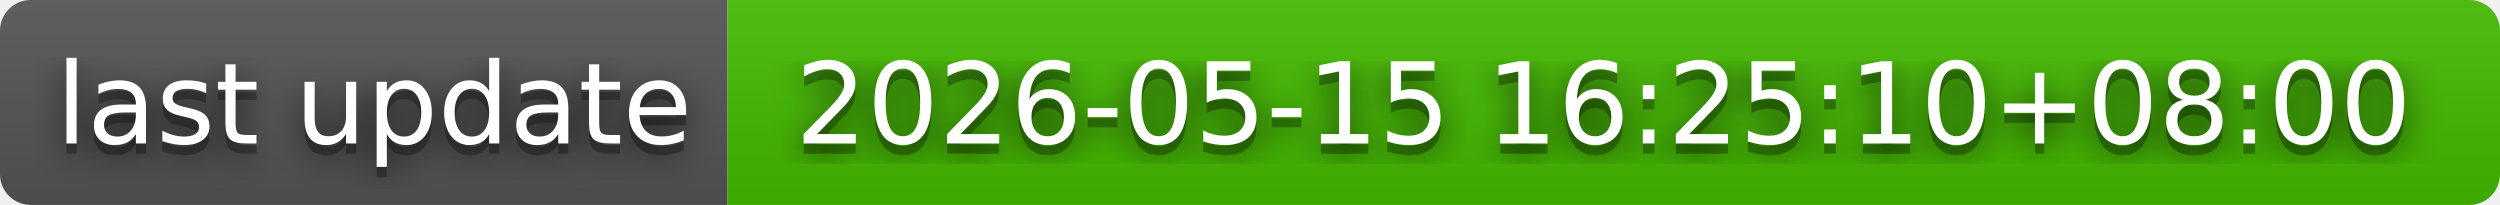
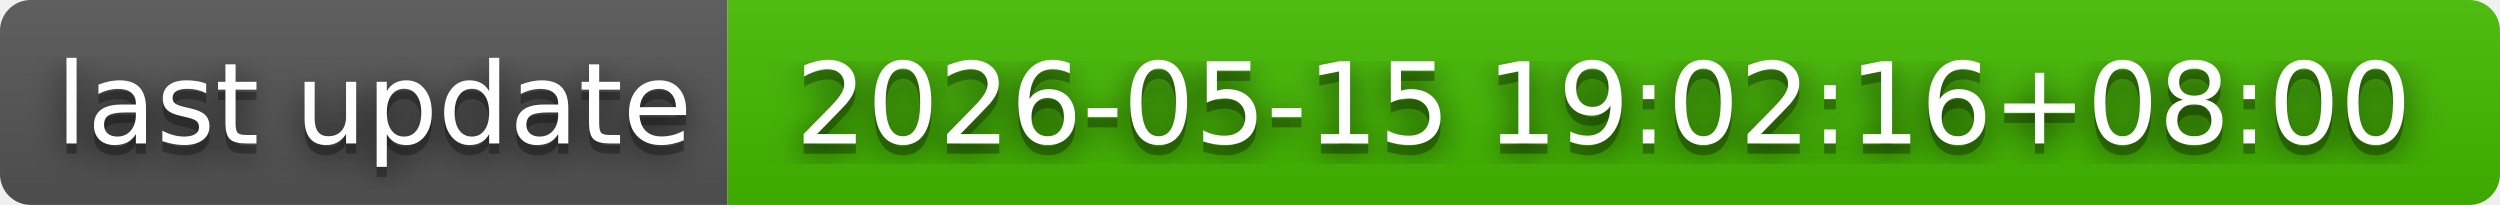
- <svg xmlns="http://www.w3.org/2000/svg" width="244" height="20" role="img" aria-label="last update: 2026-05-15 16:25:10+08:00">
+ <svg xmlns="http://www.w3.org/2000/svg" width="244" height="20" role="img" aria-label="last update: 2026-05-15 19:02:16+08:00">
  <filter id="blur">
    <feGaussianBlur in="SourceGraphic" stdDeviation="16" />
  </filter>
  <linearGradient id="s" x2="0" y2="100%">
    <stop offset="0" stop-color="#bbb" stop-opacity=".1" />
    <stop offset="1" stop-opacity=".1" />
  </linearGradient>
  <clipPath id="r">
    <rect width="244" height="20" rx="3" fill="#fff" />
  </clipPath>
  <g clip-path="url(#r)">
    <rect width="71" height="20" fill="#555" />
    <rect x="71" width="173" height="20" fill="#4b0" />
    <rect width="244" height="20" fill="url(#s)" />
  </g>
  <g fill="#fff" text-anchor="middle" font-family="Verdana,Geneva,DejaVu Sans,sans-serif" text-rendering="geometricPrecision" font-size="110">
    <text aria-hidden="true" x="365" y="150" fill="#010101" fill-opacity=".80" filter="url(#blur)" transform="scale(.1)" textLength="610">last update</text>
    <text aria-hidden="true" x="365" y="150" fill="#010101" fill-opacity=".3" transform="scale(.1)" textLength="610">last update</text>
    <text x="365" y="140" transform="scale(.1)" fill="#fff" textLength="610">last update</text>
-     <text aria-hidden="true" x="1565" y="150" fill="#010101" fill-opacity=".80" filter="url(#blur)" transform="scale(.1)" textLength="1630">2026-05-15 16:25:10+08:00</text>
-     <text aria-hidden="true" x="1565" y="150" fill="#010101" fill-opacity=".3" transform="scale(.1)" textLength="1630">2026-05-15 16:25:10+08:00</text>
-     <text x="1565" y="140" transform="scale(.1)" fill="#fff" textLength="1630">2026-05-15 16:25:10+08:00</text>
+     <text aria-hidden="true" x="1565" y="150" fill="#010101" fill-opacity=".80" filter="url(#blur)" transform="scale(.1)" textLength="1630">2026-05-15 19:02:16+08:00</text>
+     <text aria-hidden="true" x="1565" y="150" fill="#010101" fill-opacity=".3" transform="scale(.1)" textLength="1630">2026-05-15 19:02:16+08:00</text>
+     <text x="1565" y="140" transform="scale(.1)" fill="#fff" textLength="1630">2026-05-15 19:02:16+08:00</text>
  </g>
</svg>
